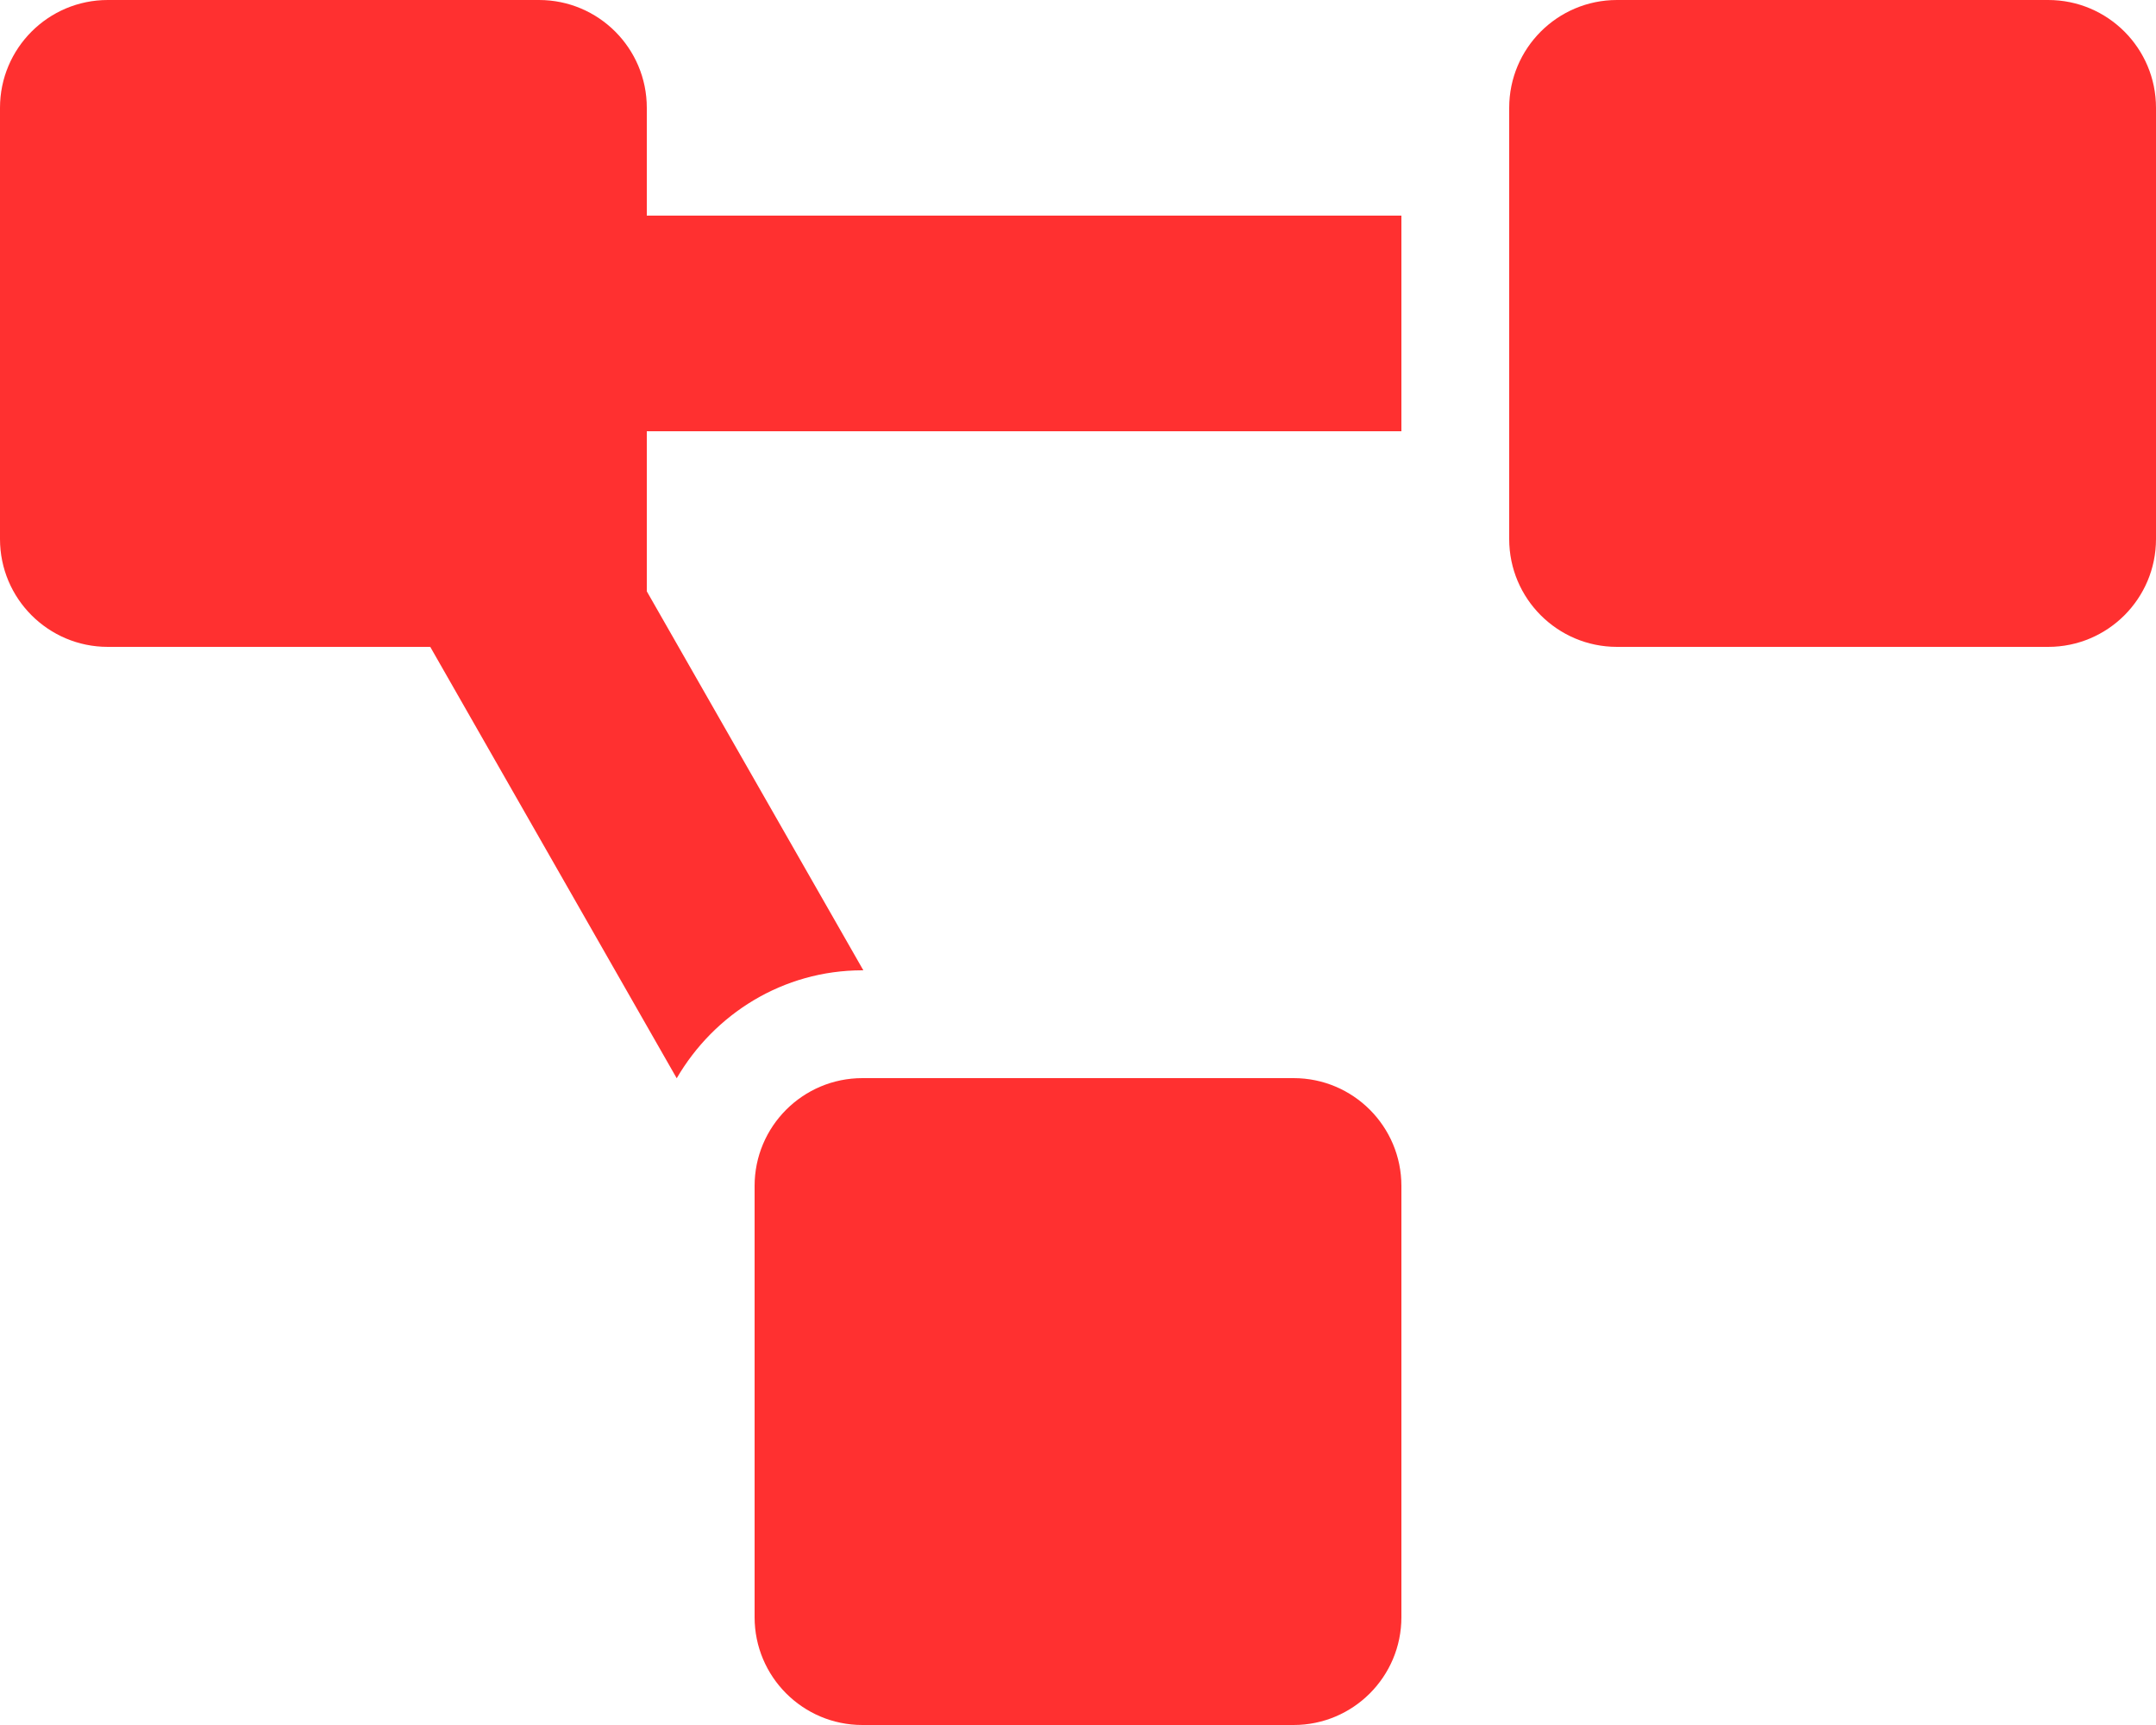
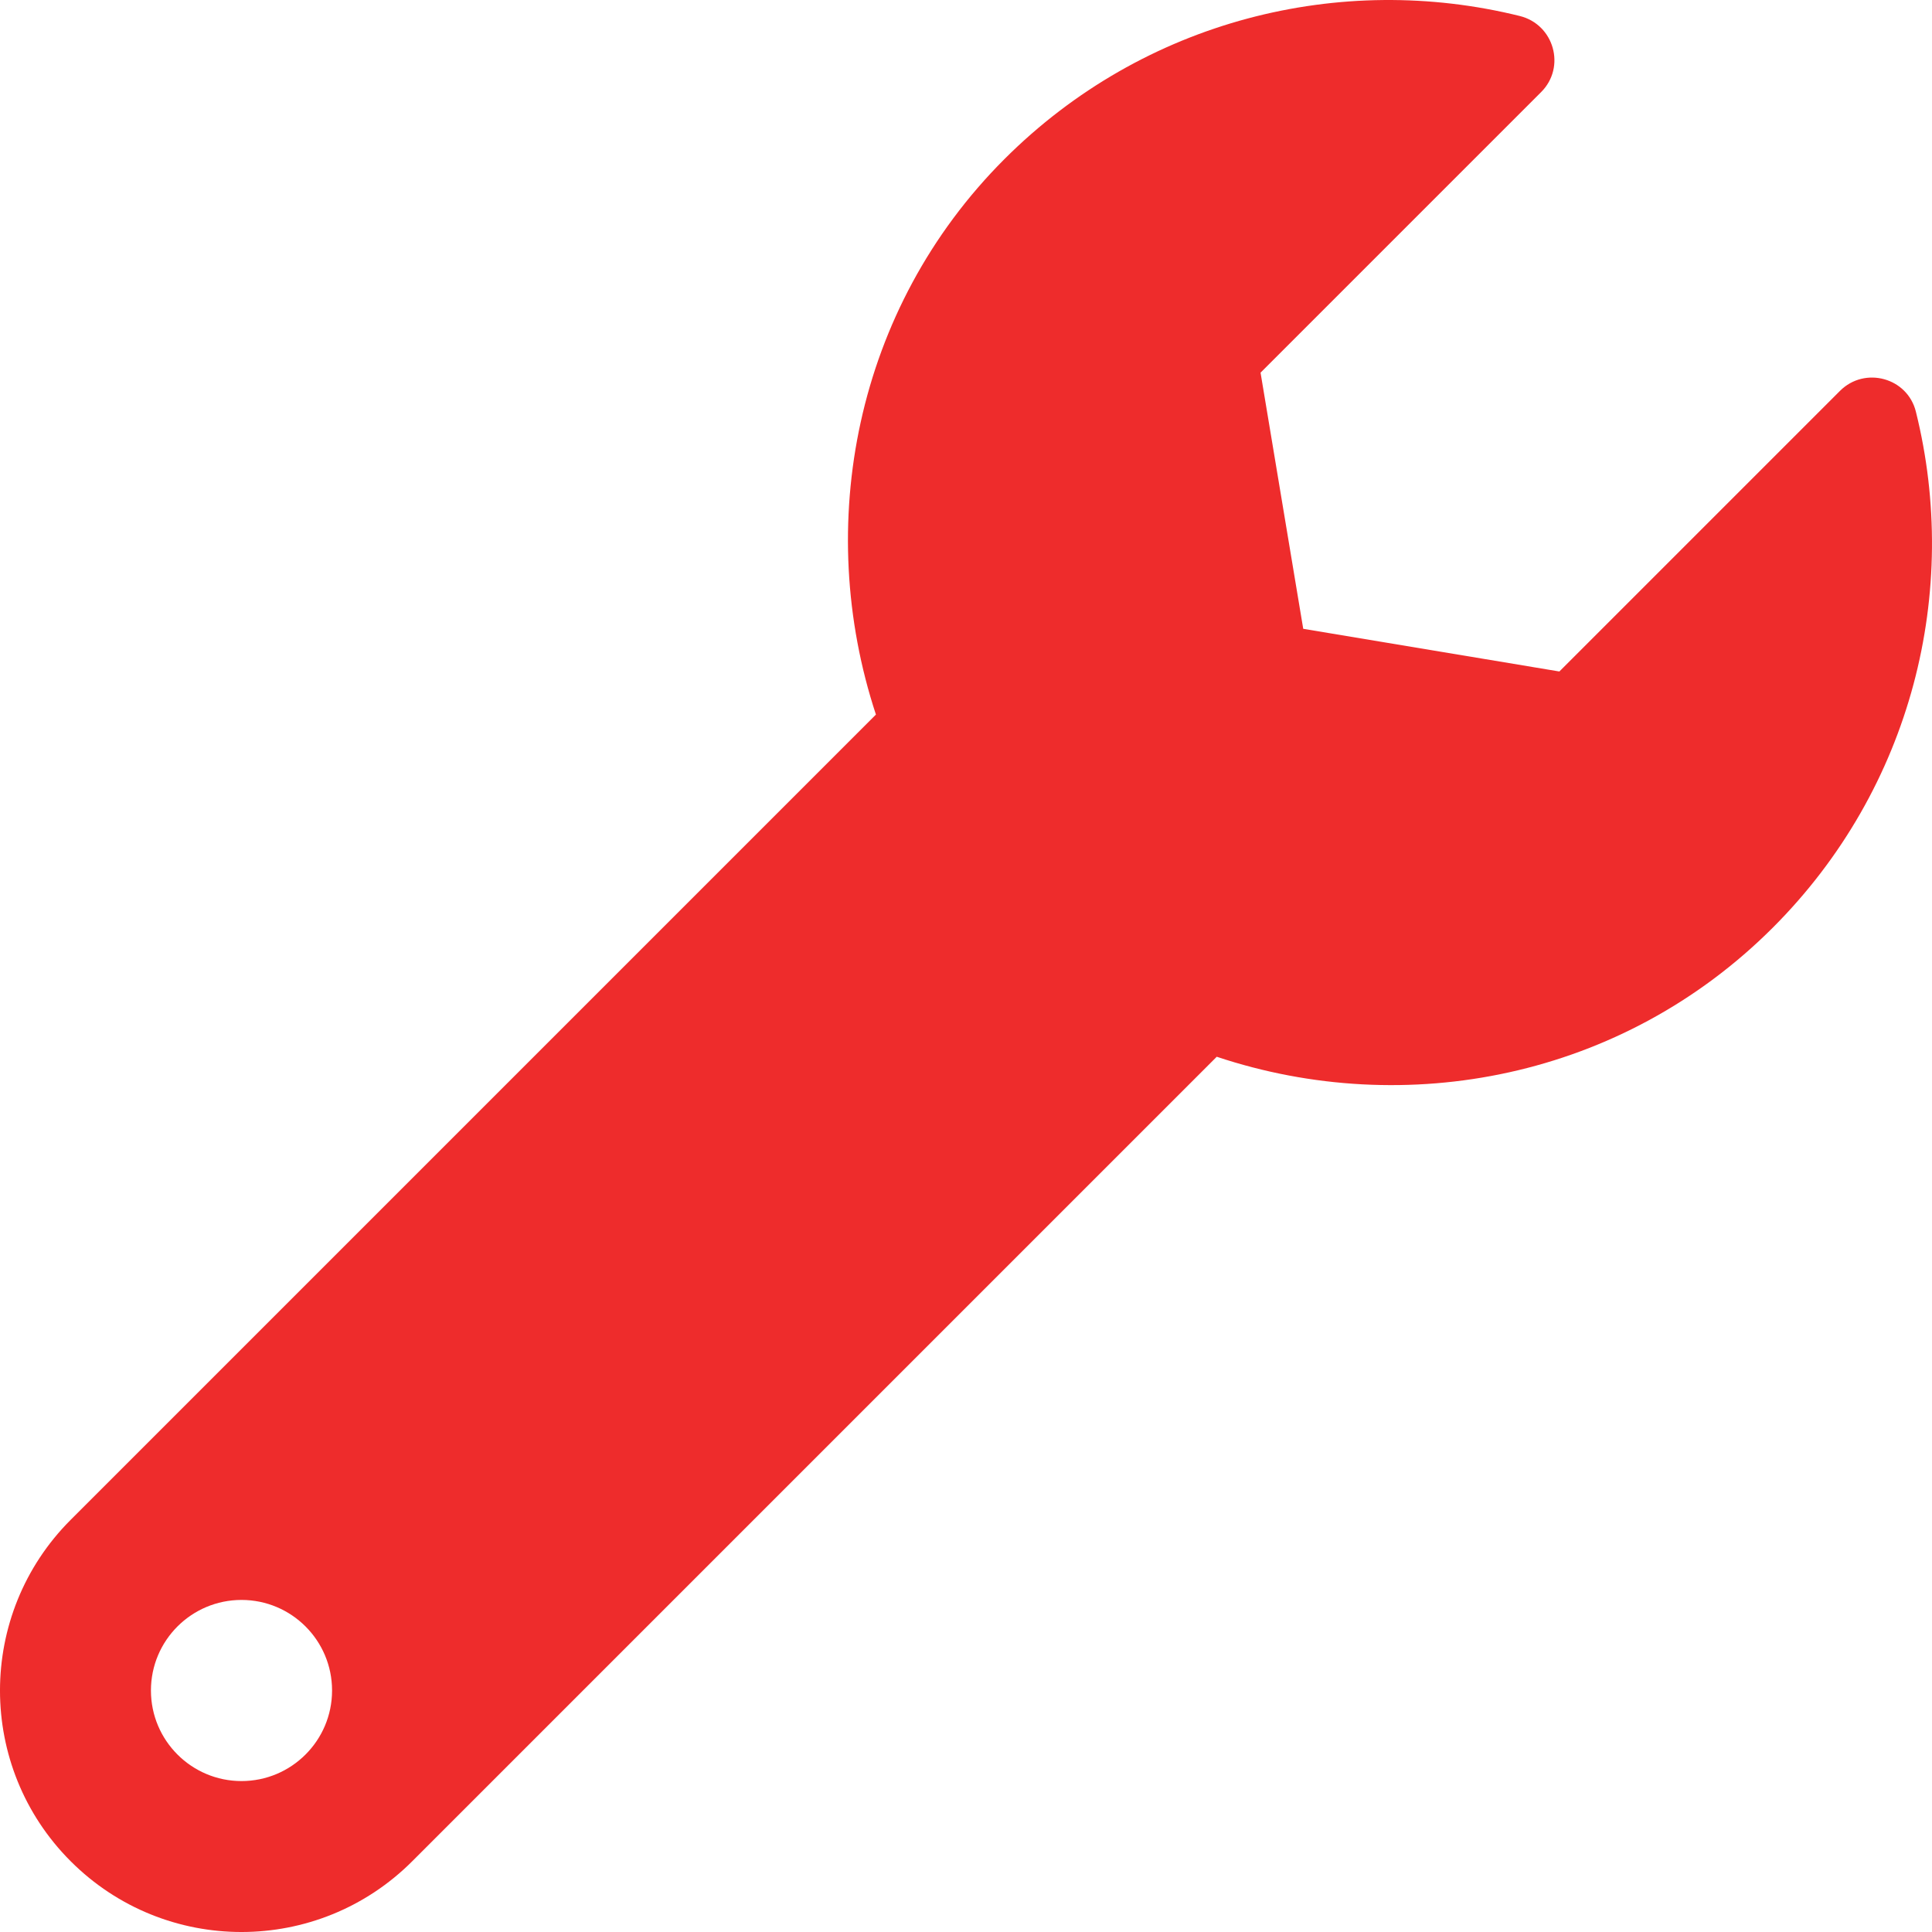
- <svg xmlns="http://www.w3.org/2000/svg" style="fill:#ff3030;" viewBox="0 0 640 512">
-   <path d="M384 320H256c-17.67 0-32 14.33-32 32v128c0 17.67 14.33 32 32 32h128c17.67 0 32-14.33 32-32V352c0-17.67-14.33-32-32-32zM192 32c0-17.67-14.33-32-32-32H32C14.33 0 0 14.33 0 32v128c0 17.67 14.33 32 32 32h95.72l73.16 128.04C211.98 300.98 232.4 288 256 288h.28L192 175.51V128h224V64H192V32zM608 0H480c-17.67 0-32 14.33-32 32v128c0 17.67 14.33 32 32 32h128c17.67 0 32-14.33 32-32V32c0-17.67-14.33-32-32-32z" />
+ <svg xmlns="http://www.w3.org/2000/svg" style="fill:#ee2c2c;" viewBox="0 0 512 512">
+   <path d="M507.73 109.1c-2.24-9.03-13.54-12.09-20.12-5.51l-74.36 74.36-67.88-11.31-11.31-67.88 74.36-74.36c6.62-6.62 3.43-17.9-5.66-20.16-47.38-11.74-99.55.91-136.58 37.93-39.64 39.64-50.55 97.1-34.05 147.2L18.74 402.76c-24.99 24.99-24.99 65.51 0 90.5 24.99 24.99 65.51 24.99 90.5 0l213.21-213.21c50.12 16.71 107.47 5.68 147.37-34.22 37.07-37.07 49.7-89.32 37.91-136.73zM64 472c-13.25 0-24-10.75-24-24 0-13.26 10.75-24 24-24s24 10.74 24 24c0 13.25-10.75 24-24 24z" />
</svg>
